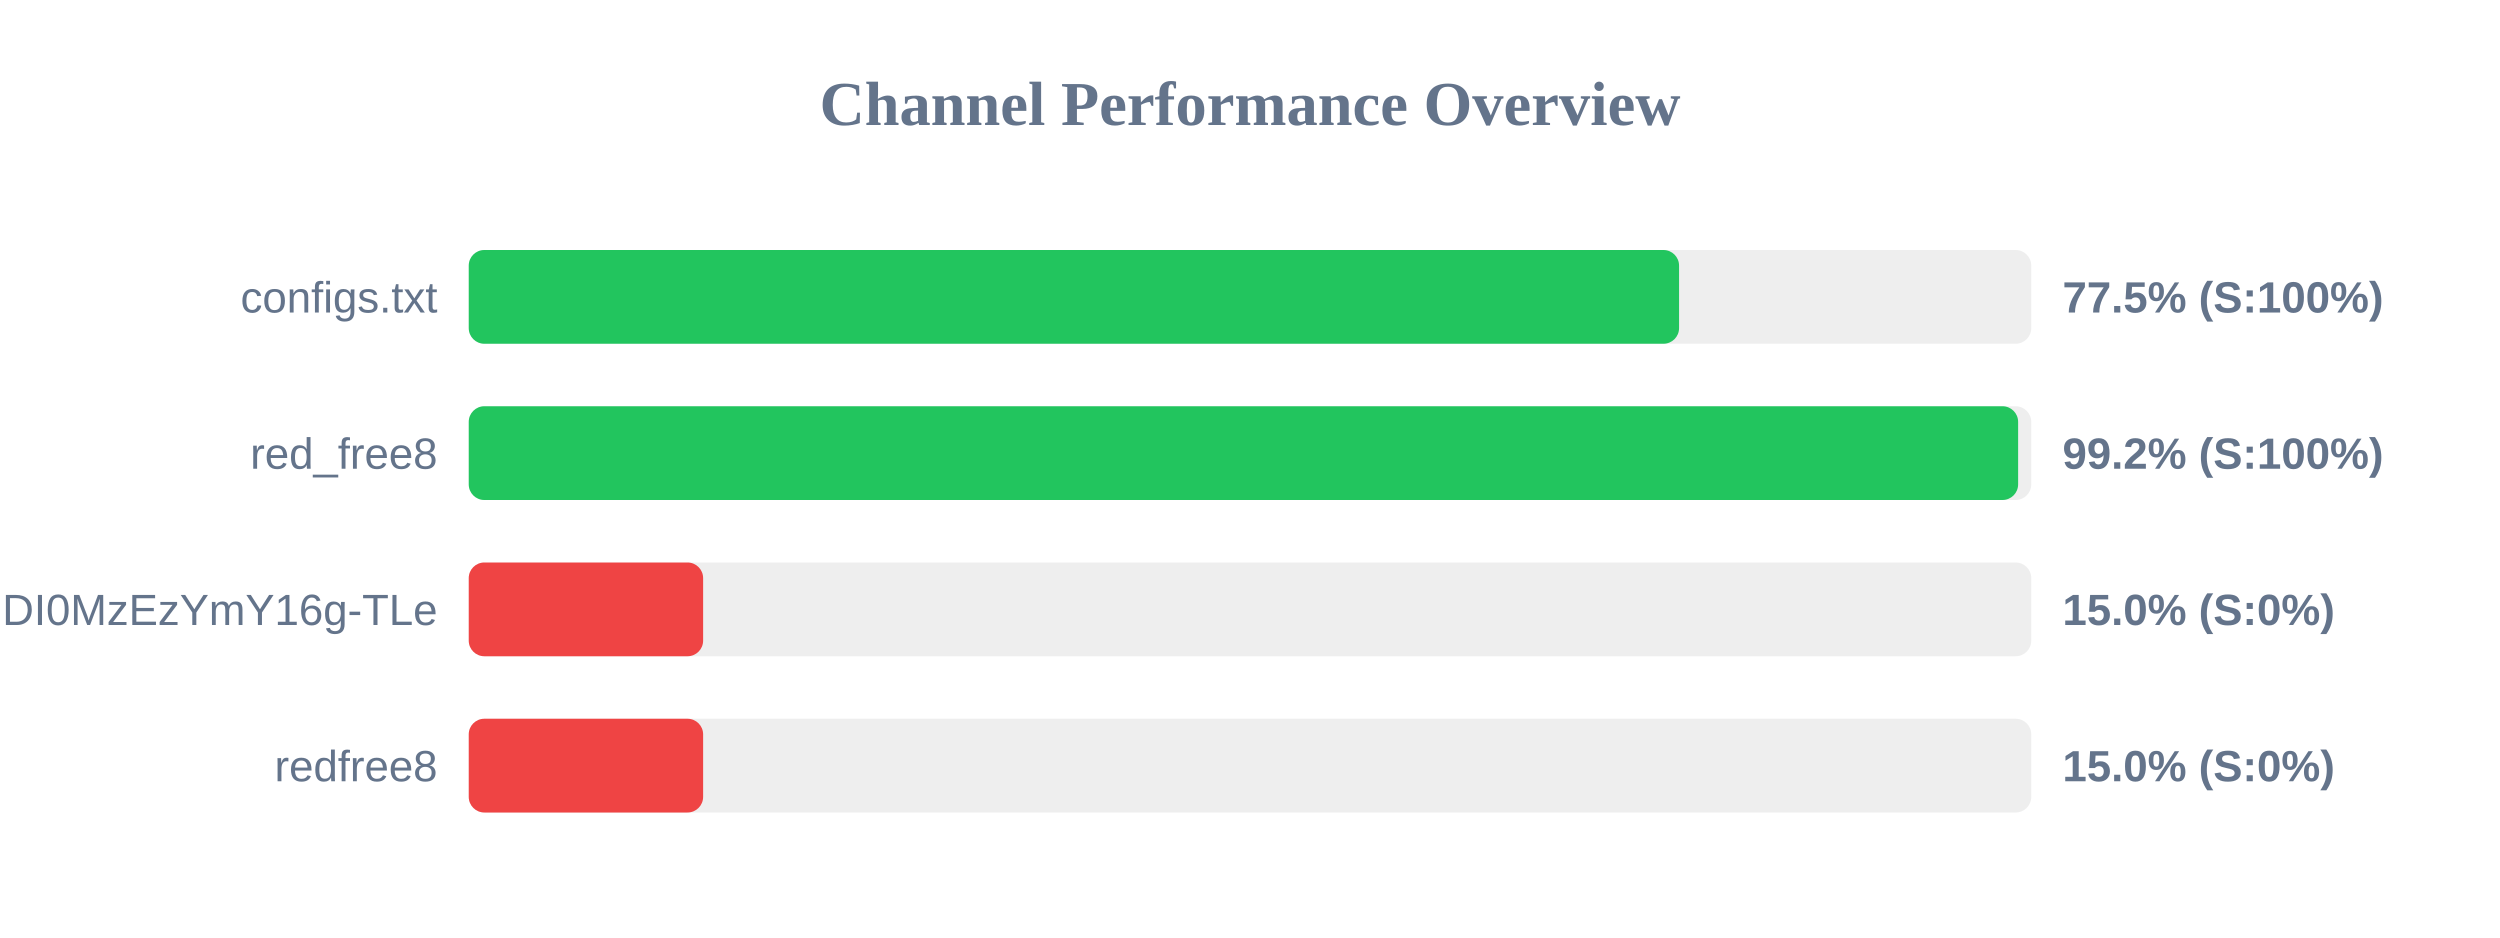
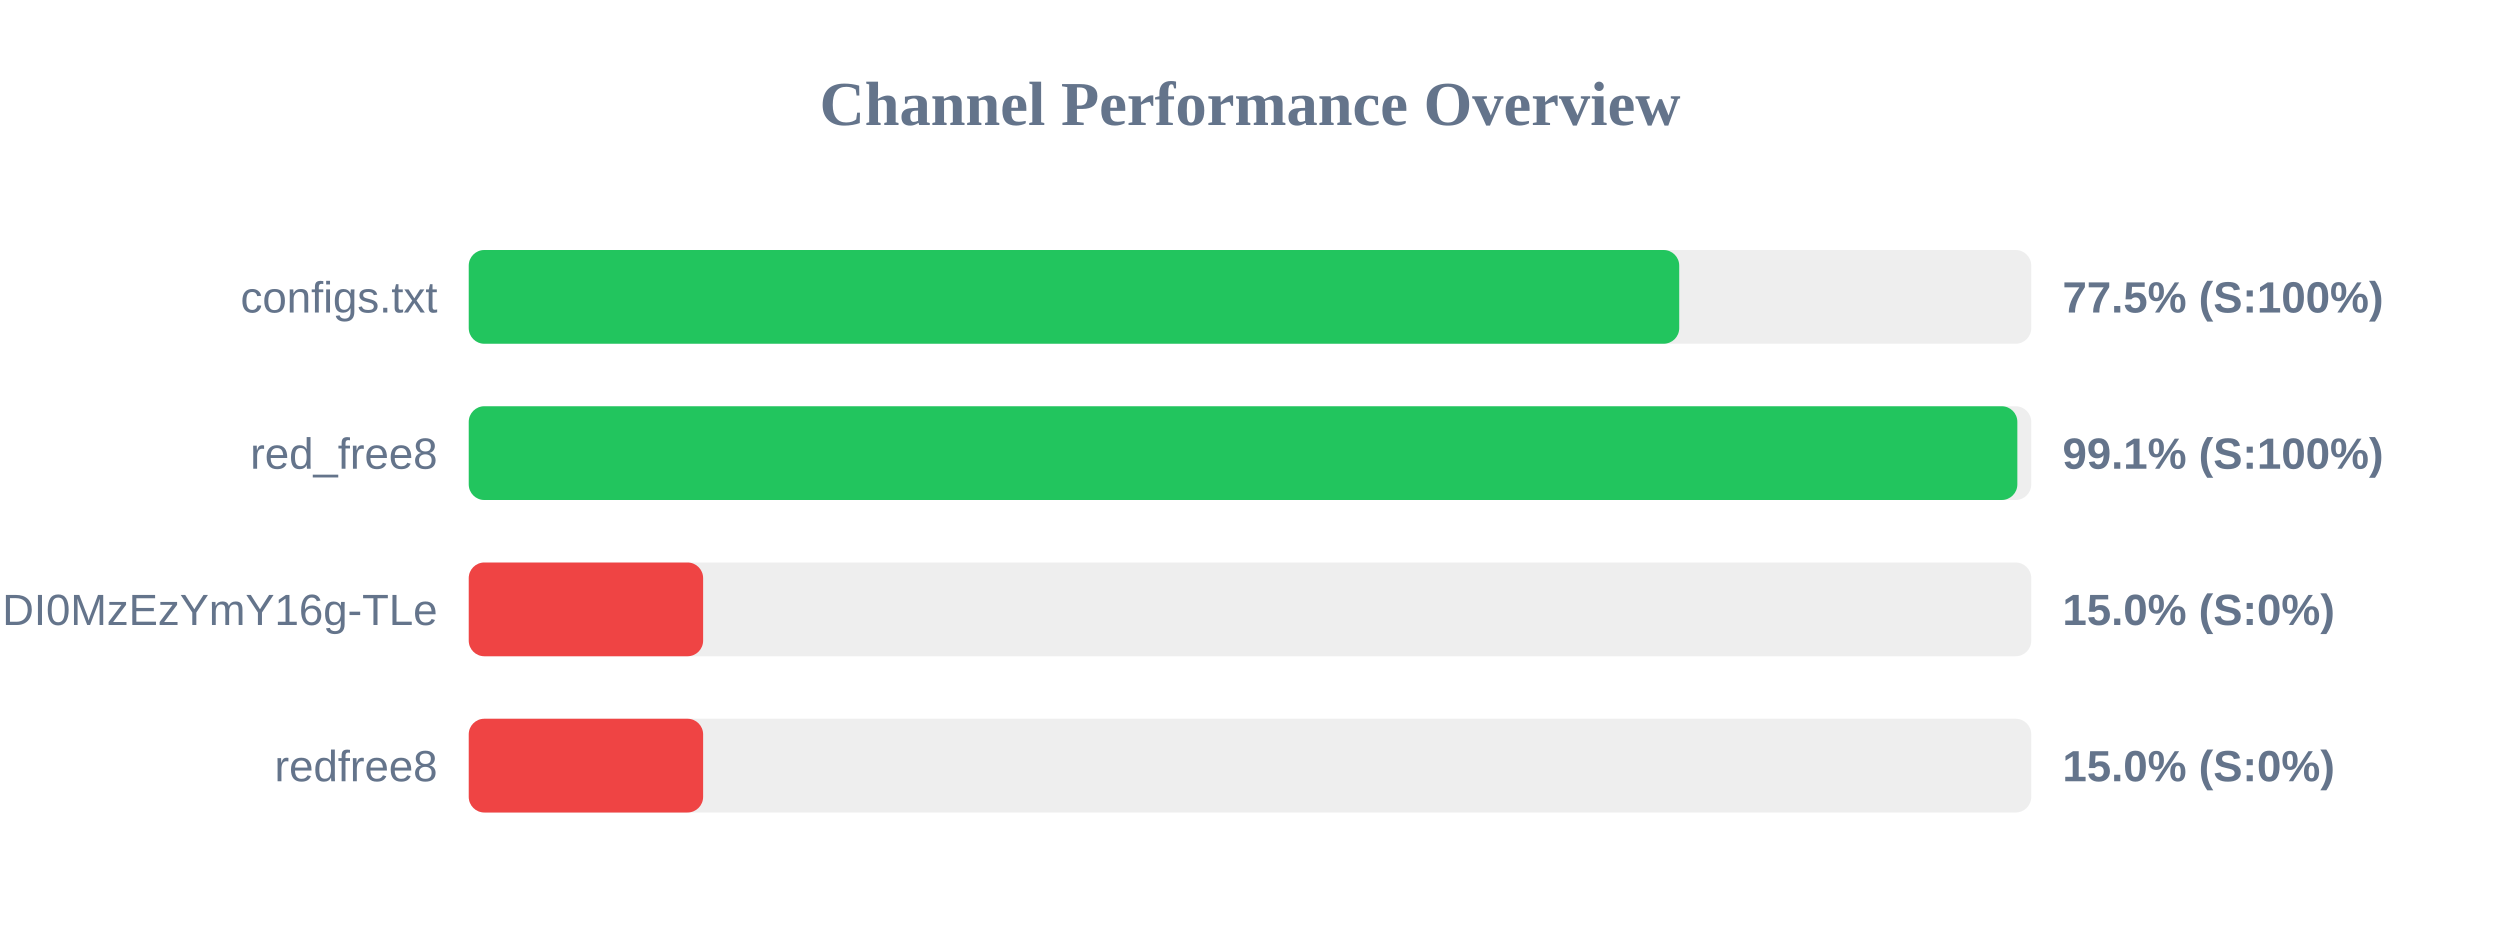
<svg xmlns="http://www.w3.org/2000/svg" width="800" height="300" version="1.1">
  <style>
        .row { font: 14px Arial; fill: #64748b; }
        .score { font: bold 14px Arial; fill: #64748b; }
    </style>
  <text x="400" y="40" text-anchor="middle" font-size="20px" font-weight="bold" fill="#64748b">Channel Performance Overview</text>
  <rect x="150" y="80" width="500" height="30" fill="#eee" rx="5" />
-   <rect x="150" y="80" width="387.3" height="30" fill="#22c55e" rx="5" />
+   <rect x="150" y="80" width="387.35" height="30" fill="#22c55e" rx="5" />
  <text x="140" y="100" text-anchor="end" class="row">configs.txt</text>
  <text x="660" y="100" text-anchor="start" class="score">77.5% (S:100%)</text>
  <rect x="150" y="130" width="500" height="30" fill="#eee" rx="5" />
-   <rect x="150" y="130" width="495.8" height="30" fill="#22c55e" rx="5" />
+   <rect x="150" y="130" width="495.55" height="30" fill="#22c55e" rx="5" />
  <text x="140" y="150" text-anchor="end" class="row">red_free8</text>
-   <text x="660" y="150" text-anchor="start" class="score">99.2% (S:100%)</text>
+   <text x="660" y="150" text-anchor="start" class="score">99.1% (S:100%)</text>
  <rect x="150" y="180" width="500" height="30" fill="#eee" rx="5" />
  <rect x="150" y="180" width="75.0" height="30" fill="#ef4444" rx="5" />
  <text x="140" y="200" text-anchor="end" class="row">NjEzODY1NDgyOCwxNzQ1NDI0MzEzYmY16g-TLe</text>
  <text x="660" y="200" text-anchor="start" class="score">15.0% (S:0%)</text>
  <rect x="150" y="230" width="500" height="30" fill="#eee" rx="5" />
  <rect x="150" y="230" width="75.0" height="30" fill="#ef4444" rx="5" />
  <text x="140" y="250" text-anchor="end" class="row">redfree8</text>
  <text x="660" y="250" text-anchor="start" class="score">15.0% (S:0%)</text>
</svg>
